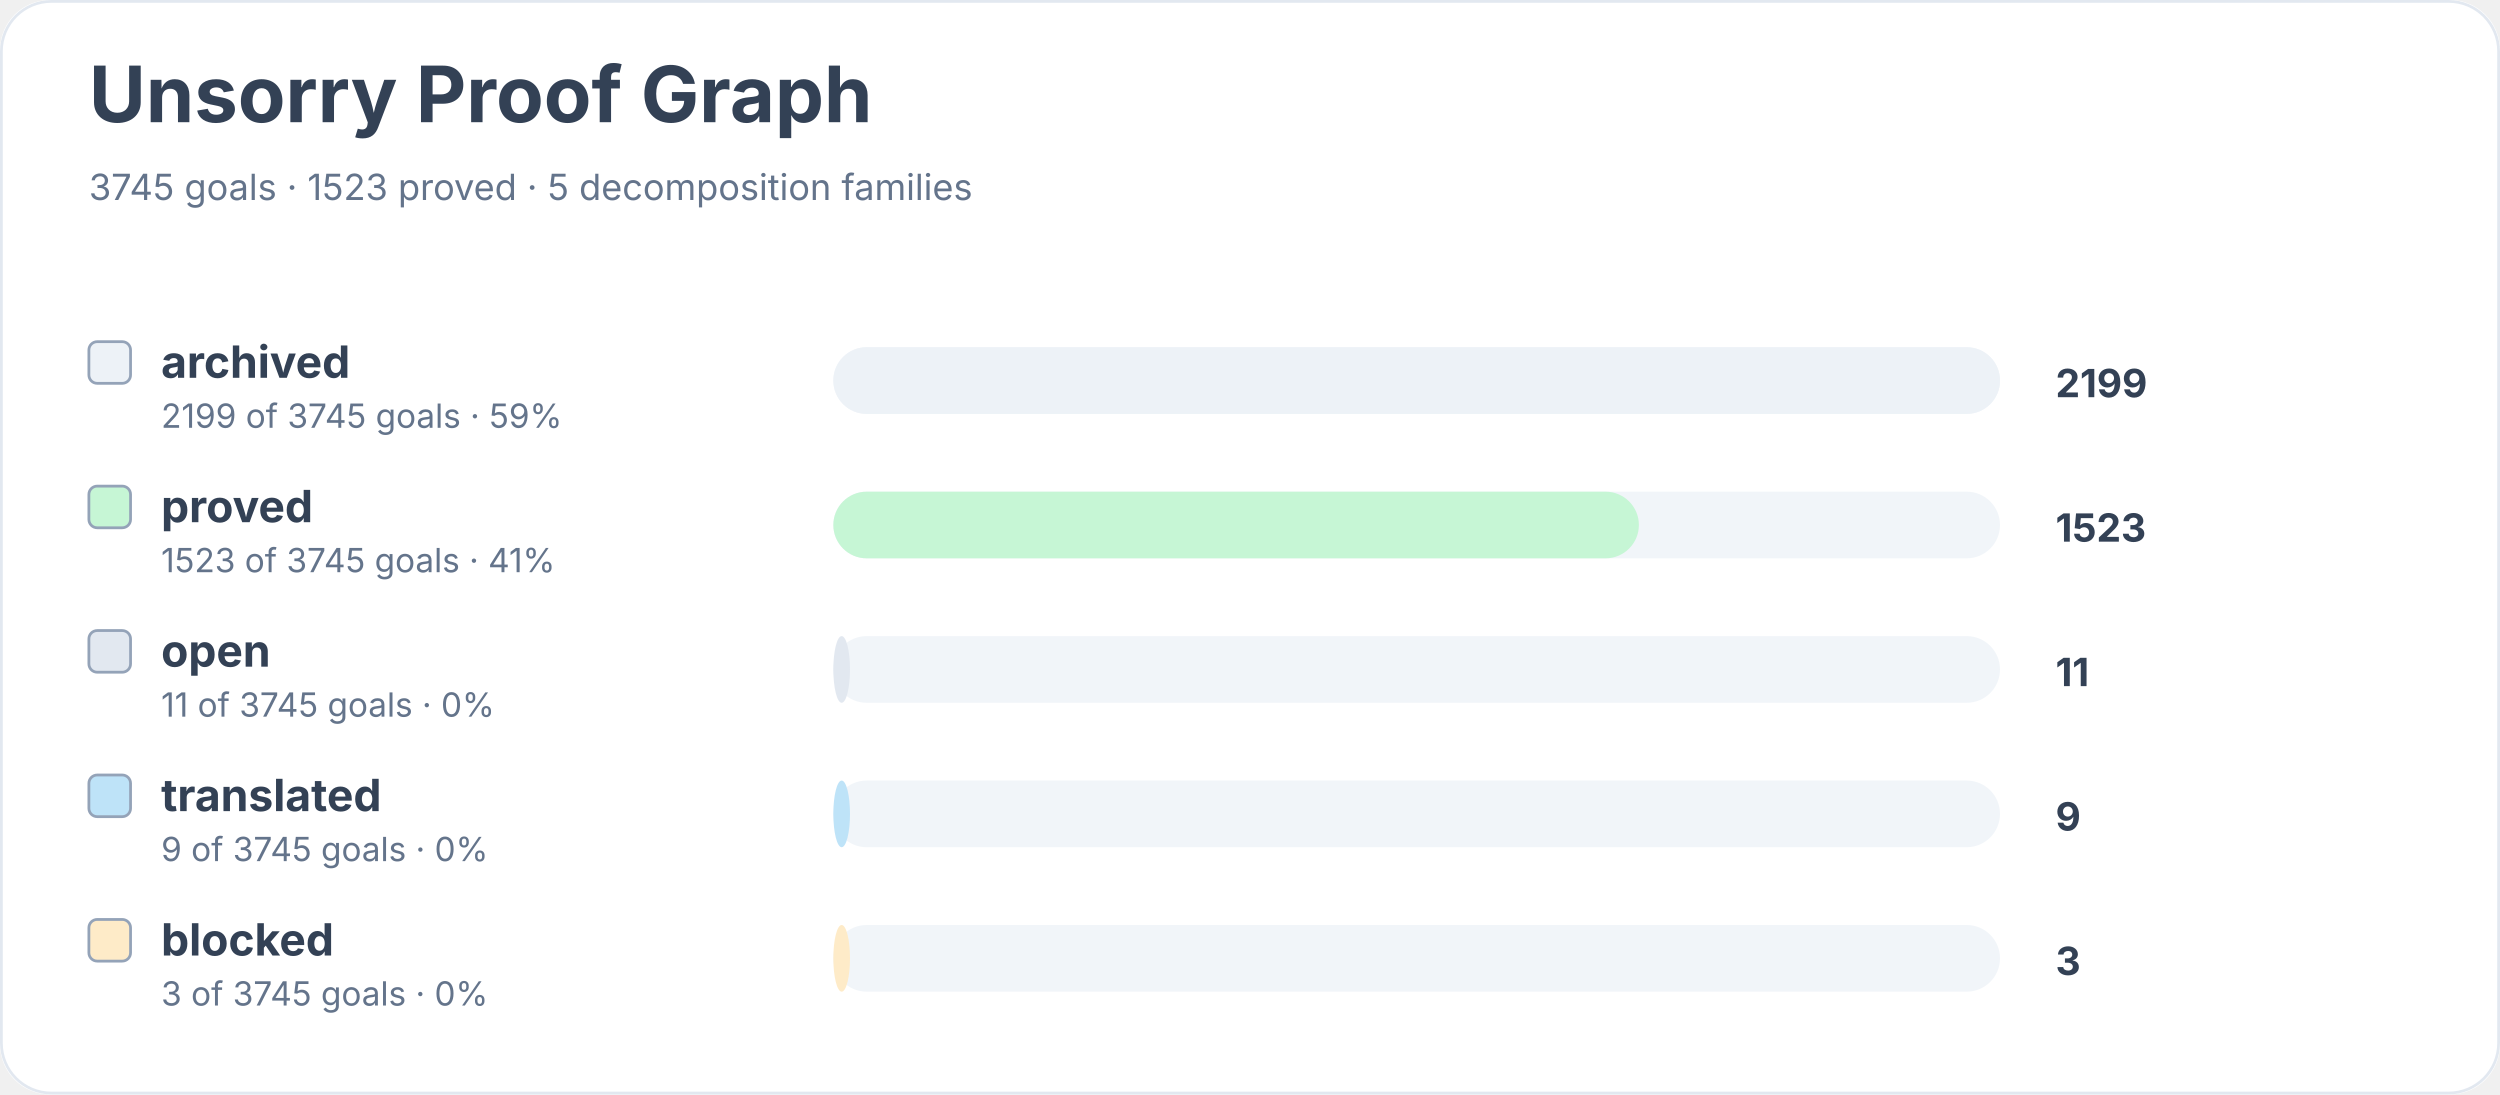
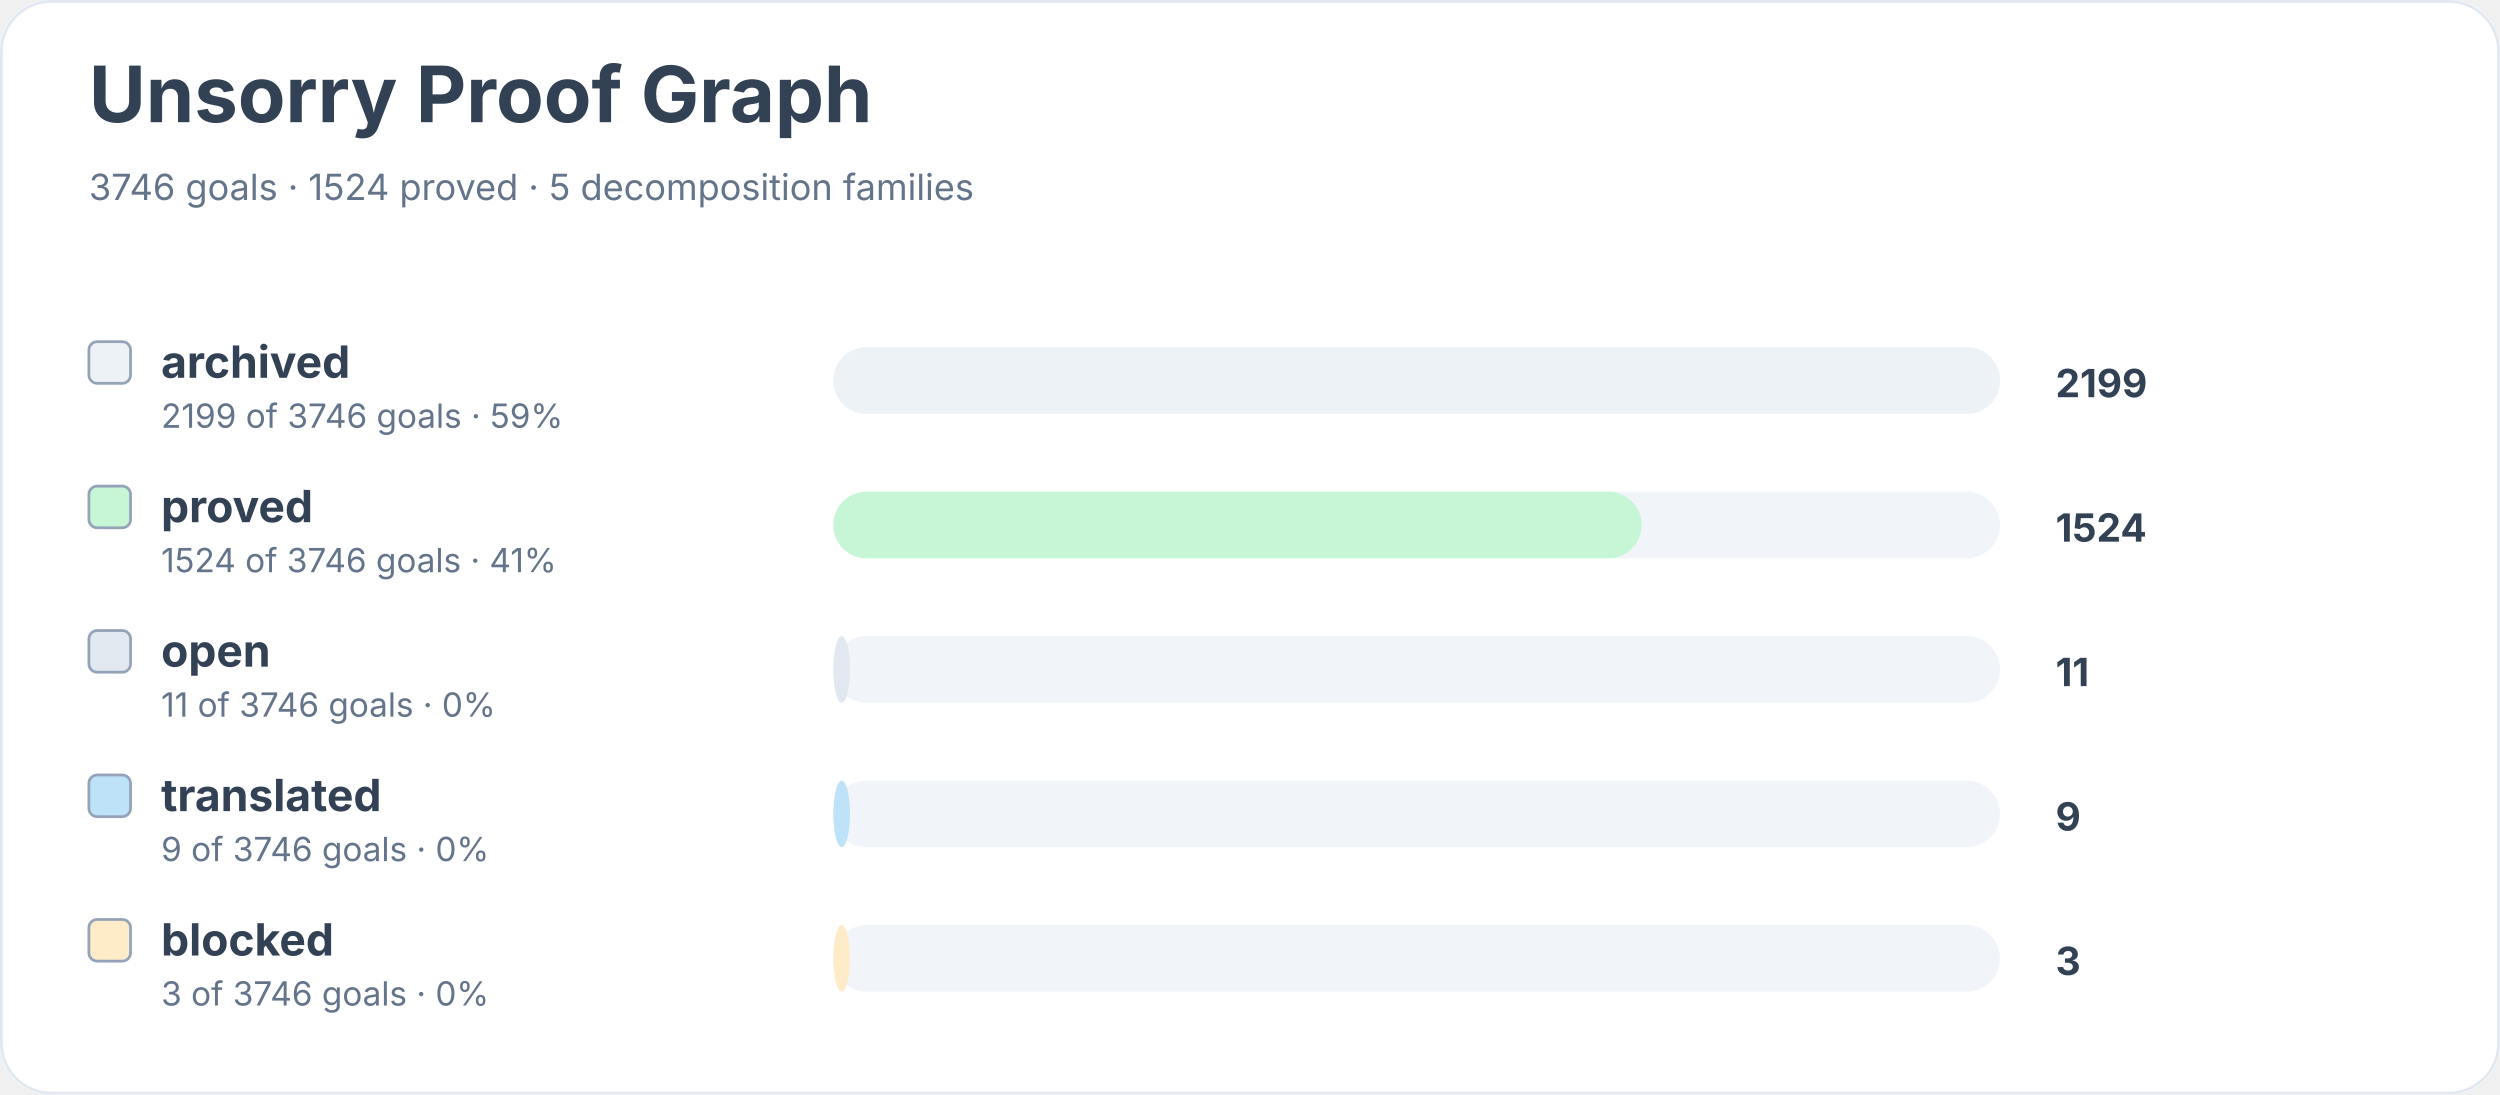
<svg xmlns="http://www.w3.org/2000/svg" width="900" height="394" viewBox="0 0 900 394" role="img" aria-labelledby="title desc">
  <rect width="900" height="100%" rx="18" fill="#ffffff" />
  <rect x="0.5" y="0.5" width="899" height="393" rx="18" fill="none" stroke="#e2e8f0" />
  <text x="32" y="44" font-family="Inter, system-ui, sans-serif" font-size="28" font-weight="700" fill="#334155">Unsorry Proof Graph</text>
-   <text x="32" y="72" font-family="Inter, system-ui, sans-serif" font-size="13" fill="#64748b">3745 goals · 1523 proved · 5 decomposition families</text>
+   <text x="32" y="72" font-family="Inter, system-ui, sans-serif" font-size="13" fill="#64748b">3746 goals · 1524 proved · 5 decomposition families</text>
  <rect x="32" y="123" width="15" height="15" rx="3" fill="#edf2f7" stroke="#94a3b8" />
  <text x="58" y="136" font-family="Inter, system-ui, sans-serif" font-size="16" font-weight="650" fill="#334155">archived</text>
-   <text x="58" y="154" font-family="Inter, system-ui, sans-serif" font-size="12" fill="#64748b">2199 of 3745 goals · 59%</text>
+   <text x="58" y="154" font-family="Inter, system-ui, sans-serif" font-size="12" fill="#64748b">2199 of 3746 goals · 59%</text>
  <rect x="300" y="125" width="420" height="24" rx="12" fill="#f1f5f9" />
  <rect x="300" y="125" width="420" height="24" rx="12" fill="#edf2f7" />
  <text x="740" y="143" font-family="Inter, system-ui, sans-serif" font-size="14" font-weight="700" fill="#334155">2199</text>
  <rect x="32" y="175" width="15" height="15" rx="3" fill="#c6f6d5" stroke="#94a3b8" />
  <text x="58" y="188" font-family="Inter, system-ui, sans-serif" font-size="16" font-weight="650" fill="#334155">proved</text>
-   <text x="58" y="206" font-family="Inter, system-ui, sans-serif" font-size="12" fill="#64748b">1523 of 3745 goals · 41%</text>
+   <text x="58" y="206" font-family="Inter, system-ui, sans-serif" font-size="12" fill="#64748b">1524 of 3746 goals · 41%</text>
  <rect x="300" y="177" width="420" height="24" rx="12" fill="#f1f5f9" />
-   <rect x="300" y="177" width="290" height="24" rx="12" fill="#c6f6d5" />
-   <text x="740" y="195" font-family="Inter, system-ui, sans-serif" font-size="14" font-weight="700" fill="#334155">1523</text>
+   <rect x="300" y="177" width="291" height="24" rx="12" fill="#c6f6d5" />
+   <text x="740" y="195" font-family="Inter, system-ui, sans-serif" font-size="14" font-weight="700" fill="#334155">1524</text>
  <rect x="32" y="227" width="15" height="15" rx="3" fill="#e2e8f0" stroke="#94a3b8" />
  <text x="58" y="240" font-family="Inter, system-ui, sans-serif" font-size="16" font-weight="650" fill="#334155">open</text>
-   <text x="58" y="258" font-family="Inter, system-ui, sans-serif" font-size="12" fill="#64748b">11 of 3745 goals · 0%</text>
+   <text x="58" y="258" font-family="Inter, system-ui, sans-serif" font-size="12" fill="#64748b">11 of 3746 goals · 0%</text>
  <rect x="300" y="229" width="420" height="24" rx="12" fill="#f1f5f9" />
  <rect x="300" y="229" width="6" height="24" rx="12" fill="#e2e8f0" />
  <text x="740" y="247" font-family="Inter, system-ui, sans-serif" font-size="14" font-weight="700" fill="#334155">11</text>
  <rect x="32" y="279" width="15" height="15" rx="3" fill="#bee3f8" stroke="#94a3b8" />
  <text x="58" y="292" font-family="Inter, system-ui, sans-serif" font-size="16" font-weight="650" fill="#334155">translated</text>
-   <text x="58" y="310" font-family="Inter, system-ui, sans-serif" font-size="12" fill="#64748b">9 of 3745 goals · 0%</text>
+   <text x="58" y="310" font-family="Inter, system-ui, sans-serif" font-size="12" fill="#64748b">9 of 3746 goals · 0%</text>
  <rect x="300" y="281" width="420" height="24" rx="12" fill="#f1f5f9" />
  <rect x="300" y="281" width="6" height="24" rx="12" fill="#bee3f8" />
  <text x="740" y="299" font-family="Inter, system-ui, sans-serif" font-size="14" font-weight="700" fill="#334155">9</text>
  <rect x="32" y="331" width="15" height="15" rx="3" fill="#feebc8" stroke="#94a3b8" />
  <text x="58" y="344" font-family="Inter, system-ui, sans-serif" font-size="16" font-weight="650" fill="#334155">blocked</text>
-   <text x="58" y="362" font-family="Inter, system-ui, sans-serif" font-size="12" fill="#64748b">3 of 3745 goals · 0%</text>
+   <text x="58" y="362" font-family="Inter, system-ui, sans-serif" font-size="12" fill="#64748b">3 of 3746 goals · 0%</text>
  <rect x="300" y="333" width="420" height="24" rx="12" fill="#f1f5f9" />
  <rect x="300" y="333" width="6" height="24" rx="12" fill="#feebc8" />
  <text x="740" y="351" font-family="Inter, system-ui, sans-serif" font-size="14" font-weight="700" fill="#334155">3</text>
</svg>
